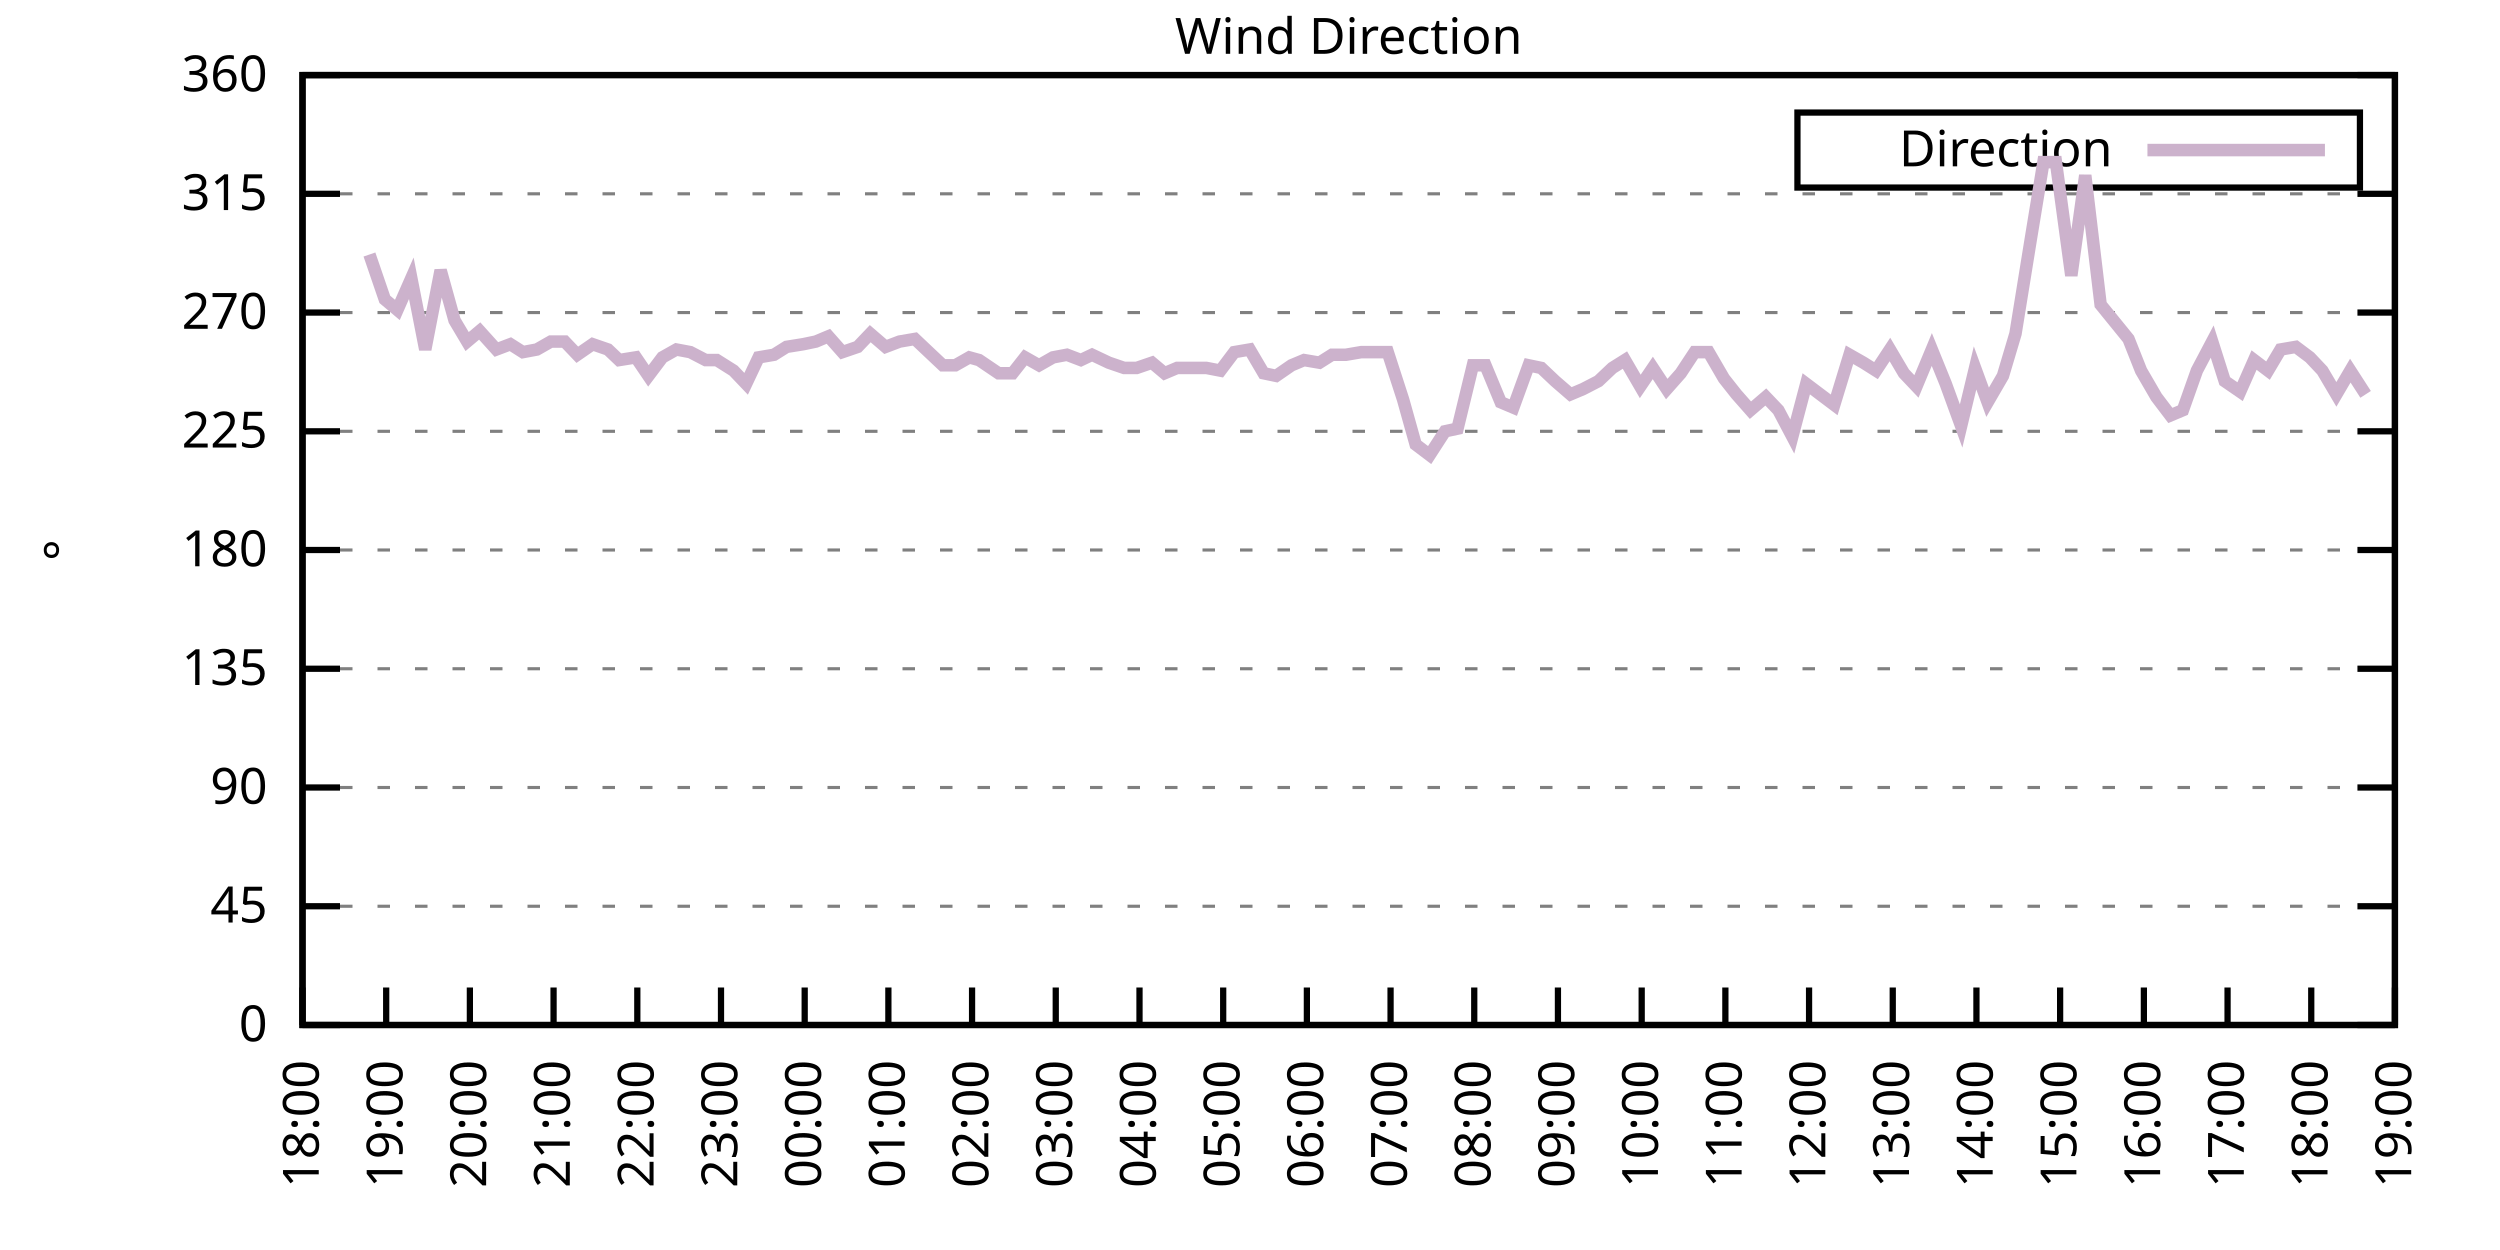
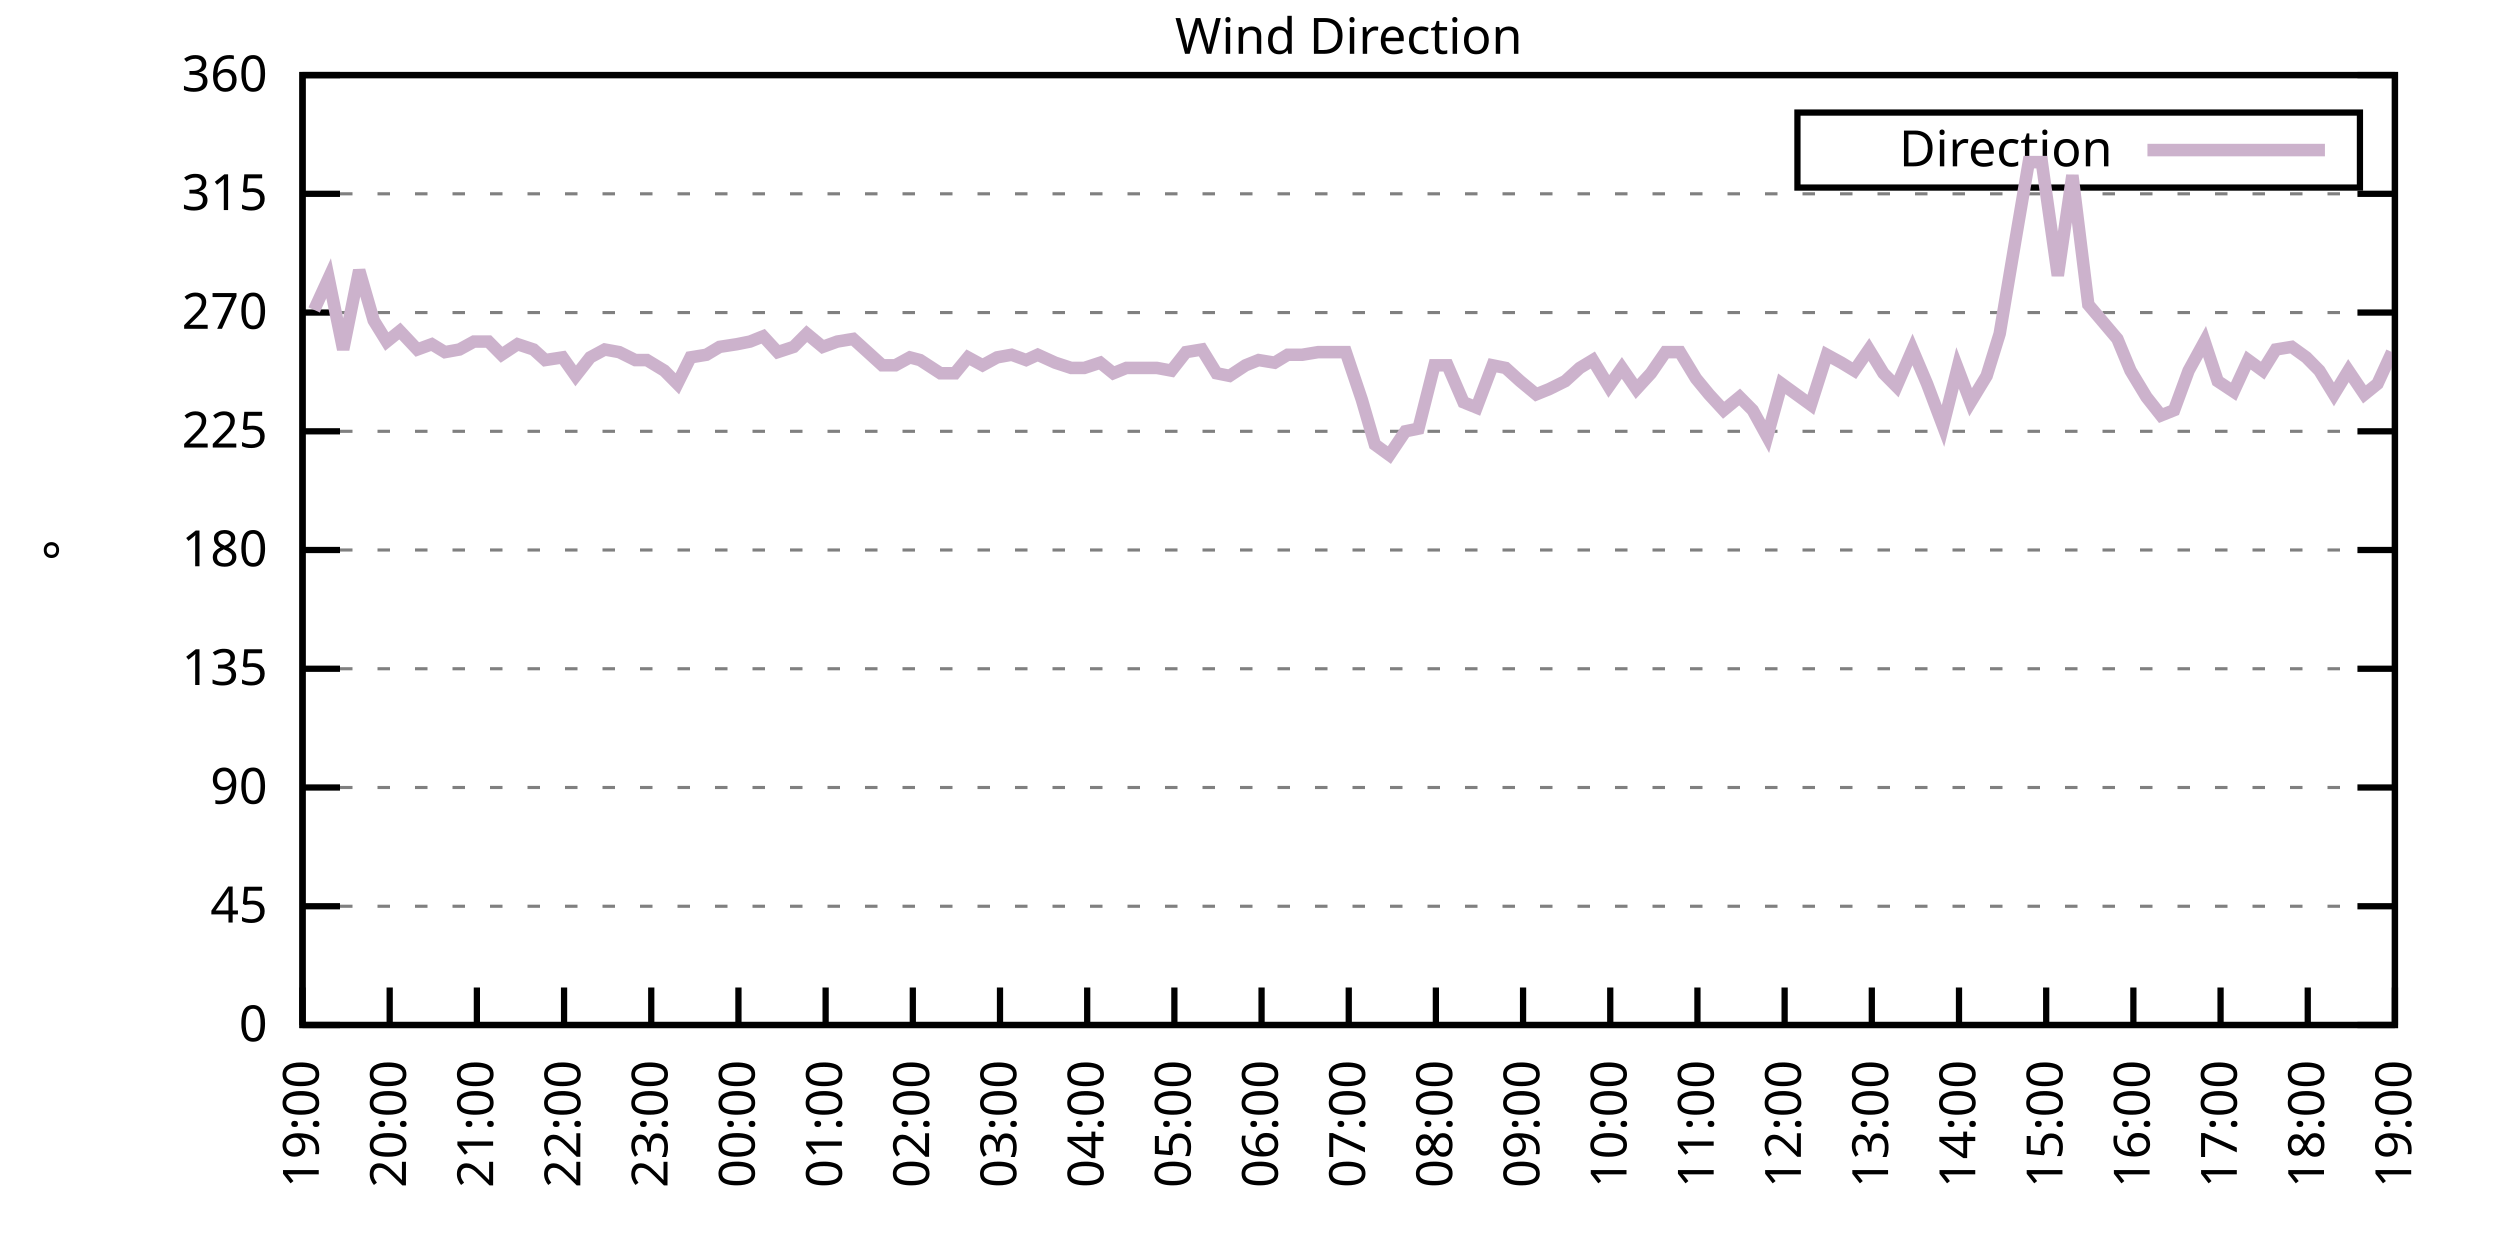
<svg xmlns="http://www.w3.org/2000/svg" xmlns:xlink="http://www.w3.org/1999/xlink" width="400" height="200" viewBox="0 0 400 200">
  <g id="gnuplot_canvas">
    <rect x="0" y="0" width="400" height="200" fill="none" />
    <defs>
      <circle id="gpDot" r="0.5" stroke-width="0.5" stroke="currentColor" />
      <path id="gpPt0" stroke-width="0.333" stroke="currentColor" d="M-1,0 h2 M0,-1 v2" />
      <path id="gpPt1" stroke-width="0.333" stroke="currentColor" d="M-1,-1 L1,1 M1,-1 L-1,1" />
      <path id="gpPt2" stroke-width="0.333" stroke="currentColor" d="M-1,0 L1,0 M0,-1 L0,1 M-1,-1 L1,1 M-1,1 L1,-1" />
      <rect id="gpPt3" stroke-width="0.333" stroke="currentColor" x="-1" y="-1" width="2" height="2" />
      <rect id="gpPt4" stroke-width="0.333" stroke="currentColor" fill="currentColor" x="-1" y="-1" width="2" height="2" />
      <circle id="gpPt5" stroke-width="0.333" stroke="currentColor" cx="0" cy="0" r="1" />
      <use xlink:href="#gpPt5" id="gpPt6" fill="currentColor" stroke="none" />
      <path id="gpPt7" stroke-width="0.333" stroke="currentColor" d="M0,-1.33 L-1.33,0.67 L1.33,0.67 z" />
      <use xlink:href="#gpPt7" id="gpPt8" fill="currentColor" stroke="none" />
      <use xlink:href="#gpPt7" id="gpPt9" stroke="currentColor" transform="rotate(180)" />
      <use xlink:href="#gpPt9" id="gpPt10" fill="currentColor" stroke="none" />
      <use xlink:href="#gpPt3" id="gpPt11" stroke="currentColor" transform="rotate(45)" />
      <use xlink:href="#gpPt11" id="gpPt12" fill="currentColor" stroke="none" />
      <path id="gpPt13" stroke-width="0.333" stroke="currentColor" d="M0,1.330 L1.265,0.411 L0.782,-1.067 L-0.782,-1.076 L-1.265,0.411 z" />
      <use xlink:href="#gpPt13" id="gpPt14" fill="currentColor" stroke="none" />
      <filter id="textbox" filterUnits="objectBoundingBox" x="0" y="0" height="1" width="1">
        <feFlood flood-color="white" flood-opacity="1" result="bgnd" />
        <feComposite in="SourceGraphic" in2="bgnd" operator="atop" />
      </filter>
      <filter id="greybox" filterUnits="objectBoundingBox" x="0" y="0" height="1" width="1">
        <feFlood flood-color="lightgrey" flood-opacity="1" result="grey" />
        <feComposite in="SourceGraphic" in2="grey" operator="atop" />
      </filter>
    </defs>
    <g fill="none" color="white" stroke="currentColor" stroke-width="1.00" stroke-linecap="butt" stroke-linejoin="miter">
</g>
    <g fill="none" color="black" stroke="currentColor" stroke-width="1.00" stroke-linecap="butt" stroke-linejoin="miter">
      <g stroke="none" shape-rendering="crispEdges">
        <polygon fill="rgb(255, 255, 255)" points="48.40,164.00 383.18,164.00 383.18,12.02 48.40,12.02 " />
      </g>
    </g>
    <g fill="none" color="black" stroke="currentColor" stroke-width="1.00" stroke-linecap="butt" stroke-linejoin="miter">
</g>
    <g fill="none" color="black" stroke="black" stroke-width="0.50" stroke-linecap="butt" stroke-linejoin="miter">
</g>
    <g fill="none" color="gray" stroke="currentColor" stroke-width="0.50" stroke-linecap="butt" stroke-linejoin="miter">
      <path stroke="gray" stroke-dasharray="2,4" class="gridline" d="M48.40,164.00 L383.19,164.00  " />
    </g>
    <g fill="none" color="gray" stroke="gray" stroke-width="1.00" stroke-linecap="butt" stroke-linejoin="miter">
</g>
    <g fill="none" color="black" stroke="currentColor" stroke-width="1.00" stroke-linecap="butt" stroke-linejoin="miter">
      <path stroke="black" d="M48.40,164.00 L54.40,164.00 M383.19,164.00 L377.19,164.00  " />
      <g transform="translate(42.80,166.60)" stroke="none" fill="black" font-family="Sans" font-size="8.00" text-anchor="end">
        <text>
          <tspan font-family="Sans"> 0</tspan>
        </text>
      </g>
    </g>
    <g fill="none" color="black" stroke="currentColor" stroke-width="1.00" stroke-linecap="butt" stroke-linejoin="miter">
</g>
    <g fill="none" color="black" stroke="black" stroke-width="0.50" stroke-linecap="butt" stroke-linejoin="miter">
</g>
    <g fill="none" color="gray" stroke="currentColor" stroke-width="0.50" stroke-linecap="butt" stroke-linejoin="miter">
      <path stroke="gray" stroke-dasharray="2,4" class="gridline" d="M48.40,145.00 L383.19,145.00  " />
    </g>
    <g fill="none" color="gray" stroke="gray" stroke-width="1.00" stroke-linecap="butt" stroke-linejoin="miter">
</g>
    <g fill="none" color="black" stroke="currentColor" stroke-width="1.00" stroke-linecap="butt" stroke-linejoin="miter">
      <path stroke="black" d="M48.40,145.00 L54.40,145.00 M383.19,145.00 L377.19,145.00  " />
      <g transform="translate(42.80,147.60)" stroke="none" fill="black" font-family="Sans" font-size="8.00" text-anchor="end">
        <text>
          <tspan font-family="Sans"> 45</tspan>
        </text>
      </g>
    </g>
    <g fill="none" color="black" stroke="currentColor" stroke-width="1.00" stroke-linecap="butt" stroke-linejoin="miter">
</g>
    <g fill="none" color="black" stroke="black" stroke-width="0.50" stroke-linecap="butt" stroke-linejoin="miter">
</g>
    <g fill="none" color="gray" stroke="currentColor" stroke-width="0.50" stroke-linecap="butt" stroke-linejoin="miter">
      <path stroke="gray" stroke-dasharray="2,4" class="gridline" d="M48.40,126.00 L383.19,126.00  " />
    </g>
    <g fill="none" color="gray" stroke="gray" stroke-width="1.00" stroke-linecap="butt" stroke-linejoin="miter">
</g>
    <g fill="none" color="black" stroke="currentColor" stroke-width="1.00" stroke-linecap="butt" stroke-linejoin="miter">
      <path stroke="black" d="M48.40,126.00 L54.40,126.00 M383.19,126.00 L377.19,126.00  " />
      <g transform="translate(42.80,128.60)" stroke="none" fill="black" font-family="Sans" font-size="8.00" text-anchor="end">
        <text>
          <tspan font-family="Sans"> 90</tspan>
        </text>
      </g>
    </g>
    <g fill="none" color="black" stroke="currentColor" stroke-width="1.00" stroke-linecap="butt" stroke-linejoin="miter">
</g>
    <g fill="none" color="black" stroke="black" stroke-width="0.50" stroke-linecap="butt" stroke-linejoin="miter">
</g>
    <g fill="none" color="gray" stroke="currentColor" stroke-width="0.50" stroke-linecap="butt" stroke-linejoin="miter">
      <path stroke="gray" stroke-dasharray="2,4" class="gridline" d="M48.40,107.00 L383.19,107.00  " />
    </g>
    <g fill="none" color="gray" stroke="gray" stroke-width="1.00" stroke-linecap="butt" stroke-linejoin="miter">
</g>
    <g fill="none" color="black" stroke="currentColor" stroke-width="1.00" stroke-linecap="butt" stroke-linejoin="miter">
      <path stroke="black" d="M48.40,107.00 L54.40,107.00 M383.19,107.00 L377.19,107.00  " />
      <g transform="translate(42.80,109.60)" stroke="none" fill="black" font-family="Sans" font-size="8.00" text-anchor="end">
        <text>
          <tspan font-family="Sans"> 135</tspan>
        </text>
      </g>
    </g>
    <g fill="none" color="black" stroke="currentColor" stroke-width="1.00" stroke-linecap="butt" stroke-linejoin="miter">
</g>
    <g fill="none" color="black" stroke="black" stroke-width="0.50" stroke-linecap="butt" stroke-linejoin="miter">
</g>
    <g fill="none" color="gray" stroke="currentColor" stroke-width="0.50" stroke-linecap="butt" stroke-linejoin="miter">
      <path stroke="gray" stroke-dasharray="2,4" class="gridline" d="M48.40,88.00 L383.19,88.00  " />
    </g>
    <g fill="none" color="gray" stroke="gray" stroke-width="1.00" stroke-linecap="butt" stroke-linejoin="miter">
</g>
    <g fill="none" color="black" stroke="currentColor" stroke-width="1.00" stroke-linecap="butt" stroke-linejoin="miter">
      <path stroke="black" d="M48.40,88.00 L54.40,88.00 M383.19,88.00 L377.19,88.00  " />
      <g transform="translate(42.80,90.60)" stroke="none" fill="black" font-family="Sans" font-size="8.00" text-anchor="end">
        <text>
          <tspan font-family="Sans"> 180</tspan>
        </text>
      </g>
    </g>
    <g fill="none" color="black" stroke="currentColor" stroke-width="1.00" stroke-linecap="butt" stroke-linejoin="miter">
</g>
    <g fill="none" color="black" stroke="black" stroke-width="0.50" stroke-linecap="butt" stroke-linejoin="miter">
</g>
    <g fill="none" color="gray" stroke="currentColor" stroke-width="0.50" stroke-linecap="butt" stroke-linejoin="miter">
      <path stroke="gray" stroke-dasharray="2,4" class="gridline" d="M48.40,69.01 L383.19,69.01  " />
    </g>
    <g fill="none" color="gray" stroke="gray" stroke-width="1.00" stroke-linecap="butt" stroke-linejoin="miter">
</g>
    <g fill="none" color="black" stroke="currentColor" stroke-width="1.00" stroke-linecap="butt" stroke-linejoin="miter">
      <path stroke="black" d="M48.40,69.01 L54.40,69.01 M383.19,69.01 L377.19,69.01  " />
      <g transform="translate(42.80,71.61)" stroke="none" fill="black" font-family="Sans" font-size="8.00" text-anchor="end">
        <text>
          <tspan font-family="Sans"> 225</tspan>
        </text>
      </g>
    </g>
    <g fill="none" color="black" stroke="currentColor" stroke-width="1.00" stroke-linecap="butt" stroke-linejoin="miter">
</g>
    <g fill="none" color="black" stroke="black" stroke-width="0.50" stroke-linecap="butt" stroke-linejoin="miter">
</g>
    <g fill="none" color="gray" stroke="currentColor" stroke-width="0.50" stroke-linecap="butt" stroke-linejoin="miter">
      <path stroke="gray" stroke-dasharray="2,4" class="gridline" d="M48.40,50.01 L383.19,50.01  " />
    </g>
    <g fill="none" color="gray" stroke="gray" stroke-width="1.00" stroke-linecap="butt" stroke-linejoin="miter">
</g>
    <g fill="none" color="black" stroke="currentColor" stroke-width="1.00" stroke-linecap="butt" stroke-linejoin="miter">
      <path stroke="black" d="M48.40,50.01 L54.40,50.01 M383.19,50.01 L377.19,50.01  " />
      <g transform="translate(42.80,52.61)" stroke="none" fill="black" font-family="Sans" font-size="8.00" text-anchor="end">
        <text>
          <tspan font-family="Sans"> 270</tspan>
        </text>
      </g>
    </g>
    <g fill="none" color="black" stroke="currentColor" stroke-width="1.00" stroke-linecap="butt" stroke-linejoin="miter">
</g>
    <g fill="none" color="black" stroke="black" stroke-width="0.50" stroke-linecap="butt" stroke-linejoin="miter">
</g>
    <g fill="none" color="gray" stroke="currentColor" stroke-width="0.50" stroke-linecap="butt" stroke-linejoin="miter">
      <path stroke="gray" stroke-dasharray="2,4" class="gridline" d="M48.40,31.01 L383.19,31.01  " />
    </g>
    <g fill="none" color="gray" stroke="gray" stroke-width="1.00" stroke-linecap="butt" stroke-linejoin="miter">
</g>
    <g fill="none" color="black" stroke="currentColor" stroke-width="1.00" stroke-linecap="butt" stroke-linejoin="miter">
      <path stroke="black" d="M48.40,31.01 L54.40,31.01 M383.19,31.01 L377.19,31.01  " />
      <g transform="translate(42.80,33.61)" stroke="none" fill="black" font-family="Sans" font-size="8.00" text-anchor="end">
        <text>
          <tspan font-family="Sans"> 315</tspan>
        </text>
      </g>
    </g>
    <g fill="none" color="black" stroke="currentColor" stroke-width="1.00" stroke-linecap="butt" stroke-linejoin="miter">
</g>
    <g fill="none" color="black" stroke="black" stroke-width="0.50" stroke-linecap="butt" stroke-linejoin="miter">
</g>
    <g fill="none" color="gray" stroke="currentColor" stroke-width="0.50" stroke-linecap="butt" stroke-linejoin="miter">
      <path stroke="gray" stroke-dasharray="2,4" class="gridline" d="M48.40,12.01 L383.19,12.01  " />
    </g>
    <g fill="none" color="gray" stroke="gray" stroke-width="1.00" stroke-linecap="butt" stroke-linejoin="miter">
</g>
    <g fill="none" color="black" stroke="currentColor" stroke-width="1.00" stroke-linecap="butt" stroke-linejoin="miter">
      <path stroke="black" d="M48.40,12.01 L54.40,12.01 M383.19,12.01 L377.19,12.01  " />
      <g transform="translate(42.80,14.61)" stroke="none" fill="black" font-family="Sans" font-size="8.00" text-anchor="end">
        <text>
          <tspan font-family="Sans"> 360</tspan>
        </text>
      </g>
    </g>
    <g fill="none" color="black" stroke="currentColor" stroke-width="1.00" stroke-linecap="butt" stroke-linejoin="miter">
      <path stroke="black" d="M48.40,164.00 L48.40,158.00  " />
      <g transform="translate(51.00,169.60) rotate(270.00)" stroke="none" fill="black" font-family="Sans" font-size="8.00" text-anchor="end">
        <text>
-           <tspan font-family="Sans">18:00</tspan>
-         </text>
-       </g>
-     </g>
-     <g fill="none" color="black" stroke="currentColor" stroke-width="1.00" stroke-linecap="butt" stroke-linejoin="miter">
-       <path stroke="black" d="M61.79,164.00 L61.79,158.00  " />
-       <g transform="translate(64.39,169.60) rotate(270.00)" stroke="none" fill="black" font-family="Sans" font-size="8.00" text-anchor="end">
-         <text>
          <tspan font-family="Sans">19:00</tspan>
        </text>
      </g>
    </g>
    <g fill="none" color="black" stroke="currentColor" stroke-width="1.00" stroke-linecap="butt" stroke-linejoin="miter">
-       <path stroke="black" d="M75.18,164.00 L75.18,158.00  " />
-       <g transform="translate(77.78,169.60) rotate(270.00)" stroke="none" fill="black" font-family="Sans" font-size="8.00" text-anchor="end">
+       <path stroke="black" d="M62.35,164.00 L62.35,158.00  " />
+       <g transform="translate(64.95,169.60) rotate(270.00)" stroke="none" fill="black" font-family="Sans" font-size="8.00" text-anchor="end">
        <text>
          <tspan font-family="Sans">20:00</tspan>
        </text>
      </g>
    </g>
    <g fill="none" color="black" stroke="currentColor" stroke-width="1.00" stroke-linecap="butt" stroke-linejoin="miter">
-       <path stroke="black" d="M88.57,164.00 L88.57,158.00  " />
-       <g transform="translate(91.17,169.60) rotate(270.00)" stroke="none" fill="black" font-family="Sans" font-size="8.00" text-anchor="end">
+       <path stroke="black" d="M76.30,164.00 L76.30,158.00  " />
+       <g transform="translate(78.90,169.60) rotate(270.00)" stroke="none" fill="black" font-family="Sans" font-size="8.00" text-anchor="end">
        <text>
          <tspan font-family="Sans">21:00</tspan>
        </text>
      </g>
    </g>
    <g fill="none" color="black" stroke="currentColor" stroke-width="1.00" stroke-linecap="butt" stroke-linejoin="miter">
-       <path stroke="black" d="M101.97,164.00 L101.97,158.00  " />
-       <g transform="translate(104.57,169.60) rotate(270.00)" stroke="none" fill="black" font-family="Sans" font-size="8.00" text-anchor="end">
+       <path stroke="black" d="M90.25,164.00 L90.25,158.00  " />
+       <g transform="translate(92.85,169.60) rotate(270.00)" stroke="none" fill="black" font-family="Sans" font-size="8.00" text-anchor="end">
        <text>
          <tspan font-family="Sans">22:00</tspan>
        </text>
      </g>
    </g>
    <g fill="none" color="black" stroke="currentColor" stroke-width="1.00" stroke-linecap="butt" stroke-linejoin="miter">
-       <path stroke="black" d="M115.36,164.00 L115.36,158.00  " />
-       <g transform="translate(117.96,169.60) rotate(270.00)" stroke="none" fill="black" font-family="Sans" font-size="8.00" text-anchor="end">
+       <path stroke="black" d="M104.20,164.00 L104.20,158.00  " />
+       <g transform="translate(106.80,169.60) rotate(270.00)" stroke="none" fill="black" font-family="Sans" font-size="8.00" text-anchor="end">
        <text>
          <tspan font-family="Sans">23:00</tspan>
        </text>
      </g>
    </g>
    <g fill="none" color="black" stroke="currentColor" stroke-width="1.00" stroke-linecap="butt" stroke-linejoin="miter">
-       <path stroke="black" d="M128.75,164.00 L128.75,158.00  " />
-       <g transform="translate(131.35,169.60) rotate(270.00)" stroke="none" fill="black" font-family="Sans" font-size="8.00" text-anchor="end">
+       <path stroke="black" d="M118.15,164.00 L118.15,158.00  " />
+       <g transform="translate(120.75,169.60) rotate(270.00)" stroke="none" fill="black" font-family="Sans" font-size="8.00" text-anchor="end">
        <text>
          <tspan font-family="Sans">00:00</tspan>
        </text>
      </g>
    </g>
    <g fill="none" color="black" stroke="currentColor" stroke-width="1.00" stroke-linecap="butt" stroke-linejoin="miter">
-       <path stroke="black" d="M142.14,164.00 L142.14,158.00  " />
-       <g transform="translate(144.74,169.60) rotate(270.00)" stroke="none" fill="black" font-family="Sans" font-size="8.00" text-anchor="end">
+       <path stroke="black" d="M132.10,164.00 L132.10,158.00  " />
+       <g transform="translate(134.70,169.60) rotate(270.00)" stroke="none" fill="black" font-family="Sans" font-size="8.00" text-anchor="end">
        <text>
          <tspan font-family="Sans">01:00</tspan>
        </text>
      </g>
    </g>
    <g fill="none" color="black" stroke="currentColor" stroke-width="1.00" stroke-linecap="butt" stroke-linejoin="miter">
-       <path stroke="black" d="M155.53,164.00 L155.53,158.00  " />
-       <g transform="translate(158.13,169.60) rotate(270.00)" stroke="none" fill="black" font-family="Sans" font-size="8.00" text-anchor="end">
+       <path stroke="black" d="M146.05,164.00 L146.05,158.00  " />
+       <g transform="translate(148.65,169.60) rotate(270.00)" stroke="none" fill="black" font-family="Sans" font-size="8.00" text-anchor="end">
        <text>
          <tspan font-family="Sans">02:00</tspan>
        </text>
      </g>
    </g>
    <g fill="none" color="black" stroke="currentColor" stroke-width="1.00" stroke-linecap="butt" stroke-linejoin="miter">
-       <path stroke="black" d="M168.92,164.00 L168.92,158.00  " />
-       <g transform="translate(171.52,169.60) rotate(270.00)" stroke="none" fill="black" font-family="Sans" font-size="8.00" text-anchor="end">
+       <path stroke="black" d="M160.00,164.00 L160.00,158.00  " />
+       <g transform="translate(162.60,169.60) rotate(270.00)" stroke="none" fill="black" font-family="Sans" font-size="8.00" text-anchor="end">
        <text>
          <tspan font-family="Sans">03:00</tspan>
        </text>
      </g>
    </g>
    <g fill="none" color="black" stroke="currentColor" stroke-width="1.00" stroke-linecap="butt" stroke-linejoin="miter">
-       <path stroke="black" d="M182.32,164.00 L182.32,158.00  " />
-       <g transform="translate(184.92,169.60) rotate(270.00)" stroke="none" fill="black" font-family="Sans" font-size="8.00" text-anchor="end">
+       <path stroke="black" d="M173.95,164.00 L173.95,158.00  " />
+       <g transform="translate(176.55,169.60) rotate(270.00)" stroke="none" fill="black" font-family="Sans" font-size="8.00" text-anchor="end">
        <text>
          <tspan font-family="Sans">04:00</tspan>
        </text>
      </g>
    </g>
    <g fill="none" color="black" stroke="currentColor" stroke-width="1.00" stroke-linecap="butt" stroke-linejoin="miter">
-       <path stroke="black" d="M195.71,164.00 L195.71,158.00  " />
-       <g transform="translate(198.31,169.60) rotate(270.00)" stroke="none" fill="black" font-family="Sans" font-size="8.00" text-anchor="end">
+       <path stroke="black" d="M187.90,164.00 L187.90,158.00  " />
+       <g transform="translate(190.50,169.60) rotate(270.00)" stroke="none" fill="black" font-family="Sans" font-size="8.00" text-anchor="end">
        <text>
          <tspan font-family="Sans">05:00</tspan>
        </text>
      </g>
    </g>
    <g fill="none" color="black" stroke="currentColor" stroke-width="1.00" stroke-linecap="butt" stroke-linejoin="miter">
-       <path stroke="black" d="M209.10,164.00 L209.10,158.00  " />
-       <g transform="translate(211.70,169.60) rotate(270.00)" stroke="none" fill="black" font-family="Sans" font-size="8.00" text-anchor="end">
+       <path stroke="black" d="M201.85,164.00 L201.85,158.00  " />
+       <g transform="translate(204.45,169.60) rotate(270.00)" stroke="none" fill="black" font-family="Sans" font-size="8.00" text-anchor="end">
        <text>
          <tspan font-family="Sans">06:00</tspan>
        </text>
      </g>
    </g>
    <g fill="none" color="black" stroke="currentColor" stroke-width="1.00" stroke-linecap="butt" stroke-linejoin="miter">
-       <path stroke="black" d="M222.49,164.00 L222.49,158.00  " />
-       <g transform="translate(225.09,169.60) rotate(270.00)" stroke="none" fill="black" font-family="Sans" font-size="8.00" text-anchor="end">
+       <path stroke="black" d="M215.80,164.00 L215.80,158.00  " />
+       <g transform="translate(218.40,169.60) rotate(270.00)" stroke="none" fill="black" font-family="Sans" font-size="8.00" text-anchor="end">
        <text>
          <tspan font-family="Sans">07:00</tspan>
        </text>
      </g>
    </g>
    <g fill="none" color="black" stroke="currentColor" stroke-width="1.00" stroke-linecap="butt" stroke-linejoin="miter">
-       <path stroke="black" d="M235.88,164.00 L235.88,158.00  " />
-       <g transform="translate(238.48,169.60) rotate(270.00)" stroke="none" fill="black" font-family="Sans" font-size="8.00" text-anchor="end">
+       <path stroke="black" d="M229.74,164.00 L229.74,158.00  " />
+       <g transform="translate(232.34,169.60) rotate(270.00)" stroke="none" fill="black" font-family="Sans" font-size="8.00" text-anchor="end">
        <text>
          <tspan font-family="Sans">08:00</tspan>
        </text>
      </g>
    </g>
    <g fill="none" color="black" stroke="currentColor" stroke-width="1.00" stroke-linecap="butt" stroke-linejoin="miter">
-       <path stroke="black" d="M249.27,164.00 L249.27,158.00  " />
-       <g transform="translate(251.87,169.60) rotate(270.00)" stroke="none" fill="black" font-family="Sans" font-size="8.00" text-anchor="end">
+       <path stroke="black" d="M243.69,164.00 L243.69,158.00  " />
+       <g transform="translate(246.29,169.60) rotate(270.00)" stroke="none" fill="black" font-family="Sans" font-size="8.00" text-anchor="end">
        <text>
          <tspan font-family="Sans">09:00</tspan>
        </text>
      </g>
    </g>
    <g fill="none" color="black" stroke="currentColor" stroke-width="1.00" stroke-linecap="butt" stroke-linejoin="miter">
-       <path stroke="black" d="M262.67,164.00 L262.67,158.00  " />
-       <g transform="translate(265.27,169.60) rotate(270.00)" stroke="none" fill="black" font-family="Sans" font-size="8.00" text-anchor="end">
+       <path stroke="black" d="M257.64,164.00 L257.64,158.00  " />
+       <g transform="translate(260.24,169.60) rotate(270.00)" stroke="none" fill="black" font-family="Sans" font-size="8.00" text-anchor="end">
        <text>
          <tspan font-family="Sans">10:00</tspan>
        </text>
      </g>
    </g>
    <g fill="none" color="black" stroke="currentColor" stroke-width="1.00" stroke-linecap="butt" stroke-linejoin="miter">
-       <path stroke="black" d="M276.06,164.00 L276.06,158.00  " />
-       <g transform="translate(278.66,169.60) rotate(270.00)" stroke="none" fill="black" font-family="Sans" font-size="8.00" text-anchor="end">
+       <path stroke="black" d="M271.59,164.00 L271.59,158.00  " />
+       <g transform="translate(274.19,169.60) rotate(270.00)" stroke="none" fill="black" font-family="Sans" font-size="8.00" text-anchor="end">
        <text>
          <tspan font-family="Sans">11:00</tspan>
        </text>
      </g>
    </g>
    <g fill="none" color="black" stroke="currentColor" stroke-width="1.00" stroke-linecap="butt" stroke-linejoin="miter">
-       <path stroke="black" d="M289.45,164.00 L289.45,158.00  " />
-       <g transform="translate(292.05,169.60) rotate(270.00)" stroke="none" fill="black" font-family="Sans" font-size="8.00" text-anchor="end">
+       <path stroke="black" d="M285.54,164.00 L285.54,158.00  " />
+       <g transform="translate(288.14,169.60) rotate(270.00)" stroke="none" fill="black" font-family="Sans" font-size="8.00" text-anchor="end">
        <text>
          <tspan font-family="Sans">12:00</tspan>
        </text>
      </g>
    </g>
    <g fill="none" color="black" stroke="currentColor" stroke-width="1.00" stroke-linecap="butt" stroke-linejoin="miter">
-       <path stroke="black" d="M302.84,164.00 L302.84,158.00  " />
-       <g transform="translate(305.44,169.60) rotate(270.00)" stroke="none" fill="black" font-family="Sans" font-size="8.00" text-anchor="end">
+       <path stroke="black" d="M299.49,164.00 L299.49,158.00  " />
+       <g transform="translate(302.09,169.60) rotate(270.00)" stroke="none" fill="black" font-family="Sans" font-size="8.00" text-anchor="end">
        <text>
          <tspan font-family="Sans">13:00</tspan>
        </text>
      </g>
    </g>
    <g fill="none" color="black" stroke="currentColor" stroke-width="1.00" stroke-linecap="butt" stroke-linejoin="miter">
-       <path stroke="black" d="M316.23,164.00 L316.23,158.00  " />
-       <g transform="translate(318.83,169.60) rotate(270.00)" stroke="none" fill="black" font-family="Sans" font-size="8.00" text-anchor="end">
+       <path stroke="black" d="M313.44,164.00 L313.44,158.00  " />
+       <g transform="translate(316.04,169.60) rotate(270.00)" stroke="none" fill="black" font-family="Sans" font-size="8.00" text-anchor="end">
        <text>
          <tspan font-family="Sans">14:00</tspan>
        </text>
      </g>
    </g>
    <g fill="none" color="black" stroke="currentColor" stroke-width="1.00" stroke-linecap="butt" stroke-linejoin="miter">
-       <path stroke="black" d="M329.62,164.00 L329.62,158.00  " />
-       <g transform="translate(332.22,169.60) rotate(270.00)" stroke="none" fill="black" font-family="Sans" font-size="8.00" text-anchor="end">
+       <path stroke="black" d="M327.39,164.00 L327.39,158.00  " />
+       <g transform="translate(329.99,169.60) rotate(270.00)" stroke="none" fill="black" font-family="Sans" font-size="8.00" text-anchor="end">
        <text>
          <tspan font-family="Sans">15:00</tspan>
        </text>
      </g>
    </g>
    <g fill="none" color="black" stroke="currentColor" stroke-width="1.00" stroke-linecap="butt" stroke-linejoin="miter">
-       <path stroke="black" d="M343.02,164.00 L343.02,158.00  " />
-       <g transform="translate(345.62,169.60) rotate(270.00)" stroke="none" fill="black" font-family="Sans" font-size="8.00" text-anchor="end">
+       <path stroke="black" d="M341.34,164.00 L341.34,158.00  " />
+       <g transform="translate(343.94,169.60) rotate(270.00)" stroke="none" fill="black" font-family="Sans" font-size="8.00" text-anchor="end">
        <text>
          <tspan font-family="Sans">16:00</tspan>
        </text>
      </g>
    </g>
    <g fill="none" color="black" stroke="currentColor" stroke-width="1.00" stroke-linecap="butt" stroke-linejoin="miter">
-       <path stroke="black" d="M356.41,164.00 L356.41,158.00  " />
-       <g transform="translate(359.01,169.60) rotate(270.00)" stroke="none" fill="black" font-family="Sans" font-size="8.00" text-anchor="end">
+       <path stroke="black" d="M355.29,164.00 L355.29,158.00  " />
+       <g transform="translate(357.89,169.60) rotate(270.00)" stroke="none" fill="black" font-family="Sans" font-size="8.00" text-anchor="end">
        <text>
          <tspan font-family="Sans">17:00</tspan>
        </text>
      </g>
    </g>
    <g fill="none" color="black" stroke="currentColor" stroke-width="1.00" stroke-linecap="butt" stroke-linejoin="miter">
-       <path stroke="black" d="M369.80,164.00 L369.80,158.00  " />
-       <g transform="translate(372.40,169.60) rotate(270.00)" stroke="none" fill="black" font-family="Sans" font-size="8.00" text-anchor="end">
+       <path stroke="black" d="M369.24,164.00 L369.24,158.00  " />
+       <g transform="translate(371.84,169.60) rotate(270.00)" stroke="none" fill="black" font-family="Sans" font-size="8.00" text-anchor="end">
        <text>
          <tspan font-family="Sans">18:00</tspan>
        </text>
      </g>
    </g>
    <g fill="none" color="black" stroke="currentColor" stroke-width="1.00" stroke-linecap="butt" stroke-linejoin="miter">
      <path stroke="black" d="M383.19,164.00 L383.19,158.00  " />
      <g transform="translate(385.79,169.60) rotate(270.00)" stroke="none" fill="black" font-family="Sans" font-size="8.00" text-anchor="end">
        <text>
          <tspan font-family="Sans">19:00</tspan>
        </text>
      </g>
    </g>
    <g fill="none" color="black" stroke="currentColor" stroke-width="1.00" stroke-linecap="butt" stroke-linejoin="miter">
</g>
    <g fill="none" color="black" stroke="currentColor" stroke-width="1.00" stroke-linecap="butt" stroke-linejoin="miter">
      <path stroke="black" d="M48.40,12.01 L48.40,164.00 L383.19,164.00 L383.19,12.01 L48.40,12.01 Z  " />
    </g>
    <g fill="none" color="black" stroke="currentColor" stroke-width="1.00" stroke-linecap="butt" stroke-linejoin="miter">
</g>
    <g fill="none" color="black" stroke="currentColor" stroke-width="1.00" stroke-linecap="butt" stroke-linejoin="miter">
      <path stroke="black" d="M287.59,30.01 L287.59,18.01 L377.59,18.01 L377.59,30.01 L287.59,30.01 Z  " />
    </g>
    <g id="Wind_direction_plot_1">
      <g fill="none" color="white" stroke="black" stroke-width="2.00" stroke-linecap="butt" stroke-linejoin="miter">
</g>
      <g fill="none" color="black" stroke="currentColor" stroke-width="2.00" stroke-linecap="butt" stroke-linejoin="miter">
        <g transform="translate(337.99,26.61)" stroke="none" fill="black" font-family="Sans" font-size="8.00" text-anchor="end">
          <text>
            <tspan font-family="Sans">Direction</tspan>
          </text>
        </g>
      </g>
      <g fill="none" color="black" stroke="currentColor" stroke-width="2.00" stroke-linecap="butt" stroke-linejoin="miter">
-         <path stroke="rgb(204, 178, 204)" d="M343.59,24.01 L371.99,24.01 M59.11,40.72 L61.57,47.90 L63.58,49.59 L65.81,44.52 L68.04,55.92 L70.50,43.25   L72.73,51.27 L74.74,54.65 L76.75,52.96 L79.42,55.92 L81.66,55.07 L83.66,56.34 L85.90,55.92 L88.13,54.65   L90.36,54.65 L92.37,56.76 L94.82,55.07 L97.28,55.92 L99.06,57.61 L101.74,57.18 L103.75,60.14 L105.98,57.18   L108.22,55.92 L110.45,56.34 L112.90,57.61 L114.69,57.61 L117.37,59.30 L119.38,61.41 L121.38,57.18 L123.84,56.76   L125.85,55.50 L128.53,55.07 L130.54,54.65 L132.54,53.81 L134.78,56.34 L137.23,55.50 L139.24,53.39 L141.69,55.50   L143.93,54.65 L146.38,54.23 L148.61,56.34 L150.85,58.45 L152.85,58.45 L155.09,57.18 L156.65,57.61 L159.77,59.72   L162.01,59.72 L164.01,57.18 L166.25,58.45 L168.48,57.18 L170.71,56.76 L172.94,57.61 L174.73,56.76 L177.41,58.03   L179.86,58.87 L181.87,58.87 L184.32,58.03 L186.33,59.72 L188.34,58.87 L191.02,58.87 L193.03,58.87 L195.26,59.30   L197.49,56.34 L199.95,55.92 L202.18,59.72 L204.19,60.14 L206.64,58.45 L208.65,57.61 L211.11,58.03 L213.12,56.76   L215.35,56.76 L217.80,56.34 L220.04,56.34 L222.04,56.34 L224.50,63.94 L226.51,71.12 L228.74,72.81 L231.20,69.01   L233.20,68.58 L235.66,58.45 L237.67,58.45 L240.12,64.36 L242.13,65.21 L244.59,58.45 L246.60,58.87 L248.83,60.98   L251.28,63.10 L253.29,62.25 L255.75,60.98 L257.98,58.87 L259.99,57.61 L262.44,61.83 L264.45,58.87 L266.68,62.25   L268.92,59.72 L271.15,56.34 L273.38,56.34 L275.83,60.56 L277.84,63.10 L280.07,65.63 L282.53,63.52 L284.54,65.63   L286.77,69.85 L289.00,61.41 L293.47,64.78 L295.92,56.76 L298.15,58.03 L300.16,59.30 L302.39,55.92 L304.63,59.72   L306.63,61.83 L309.09,55.92 L311.32,61.41 L313.78,68.16 L316.01,58.87 L318.02,64.36 L320.47,60.14 L322.48,53.39   L324.94,38.19 L326.95,25.94 L328.95,25.94 L331.41,44.10 L333.64,28.05 L336.10,48.74 L340.56,54.23 L342.57,59.30   L345.02,63.52 L347.26,66.47 L349.26,65.63 L351.50,59.30 L353.95,54.65 L355.96,60.98 L358.42,62.67 L360.65,57.61   L362.88,59.30 L364.89,55.92 L367.34,55.50 L369.58,57.18 L371.58,59.30 L373.82,63.10 L376.05,59.30 L378.50,63.10    " />
+         <path stroke="rgb(204, 178, 204)" d="M343.59,24.01 L371.99,24.01 M50.26,49.59 L52.58,44.52 L54.91,55.92 L57.47,43.25 L59.79,51.27 L61.88,54.65   L63.98,52.96 L66.77,55.92 L69.09,55.07 L71.18,56.34 L73.51,55.92 L75.83,54.65 L78.16,54.65 L80.25,56.76   L82.81,55.07 L85.37,55.92 L87.23,57.61 L90.02,57.18 L92.11,60.14 L94.43,57.18 L96.76,55.92 L99.08,56.34   L101.64,57.61 L103.50,57.61 L106.29,59.30 L108.38,61.41 L110.48,57.18 L113.03,56.76 L115.13,55.50 L117.92,55.07   L120.01,54.65 L122.10,53.81 L124.43,56.34 L126.98,55.50 L129.08,53.39 L131.63,55.50 L133.96,54.65 L136.51,54.23   L138.84,56.34 L141.16,58.45 L143.26,58.45 L145.58,57.18 L147.21,57.61 L150.46,59.72 L152.79,59.72 L154.88,57.18   L157.21,58.45 L159.53,57.18 L161.86,56.76 L164.18,57.61 L166.04,56.76 L168.83,58.03 L171.39,58.87 L173.48,58.87   L176.04,58.03 L178.13,59.72 L180.22,58.87 L183.01,58.87 L185.11,58.87 L187.43,59.30 L189.76,56.34 L192.31,55.92   L194.64,59.72 L196.73,60.14 L199.29,58.45 L201.38,57.61 L203.94,58.03 L206.03,56.76 L208.36,56.76 L210.91,56.34   L213.24,56.34 L215.33,56.34 L217.89,63.94 L219.98,71.12 L222.30,72.81 L224.86,69.01 L226.95,68.58 L229.51,58.45   L231.60,58.45 L234.16,64.36 L236.25,65.21 L238.81,58.45 L240.90,58.87 L243.23,60.98 L245.79,63.10 L247.88,62.25   L250.44,60.98 L252.76,58.87 L254.85,57.61 L257.41,61.83 L259.50,58.87 L261.83,62.25 L264.15,59.72 L266.48,56.34   L268.80,56.34 L271.36,60.56 L273.45,63.10 L275.78,65.63 L278.34,63.52 L280.43,65.63 L282.75,69.85 L285.08,61.41   L289.73,64.78 L292.29,56.76 L294.61,58.03 L296.70,59.30 L299.03,55.92 L301.35,59.72 L303.44,61.83 L306.00,55.92   L308.33,61.41 L310.88,68.16 L313.21,58.87 L315.30,64.36 L317.86,60.14 L319.95,53.39 L322.51,38.19 L324.60,25.94   L326.69,25.94 L329.25,44.10 L331.58,28.05 L334.13,48.74 L338.78,54.23 L340.88,59.30 L343.43,63.52 L345.76,66.47   L347.85,65.63 L350.18,59.30 L352.73,54.65 L354.83,60.98 L357.38,62.67 L359.71,57.61 L362.03,59.30 L364.13,55.92   L366.68,55.50 L369.01,57.18 L371.10,59.30 L373.43,63.10 L375.75,59.30 L378.31,63.10 L380.40,61.41 L382.73,56.34    " />
      </g>
    </g>
    <g fill="none" color="black" stroke="currentColor" stroke-width="2.00" stroke-linecap="butt" stroke-linejoin="miter">
</g>
    <g fill="none" color="black" stroke="black" stroke-width="1.00" stroke-linecap="butt" stroke-linejoin="miter">
</g>
    <g fill="none" color="black" stroke="currentColor" stroke-width="1.00" stroke-linecap="butt" stroke-linejoin="miter">
      <path stroke="black" d="M48.40,12.01 L48.40,164.00 L383.19,164.00 L383.19,12.01 L48.40,12.01 Z  " />
      <g transform="translate(12.80,88.01) rotate(270.00)" stroke="none" fill="black" font-family="Sans" font-size="8.00" text-anchor="middle">
        <text>
          <tspan font-family="Sans">°</tspan>
        </text>
      </g>
    </g>
    <g fill="none" color="black" stroke="currentColor" stroke-width="1.00" stroke-linecap="butt" stroke-linejoin="miter">
</g>
    <g fill="none" color="black" stroke="currentColor" stroke-width="1.00" stroke-linecap="butt" stroke-linejoin="miter">
      <g transform="translate(215.79,8.61)" stroke="none" fill="black" font-family="Sans" font-size="8.00" text-anchor="middle">
        <text>
          <tspan font-family="Sans">Wind Direction</tspan>
        </text>
      </g>
    </g>
    <g fill="none" color="black" stroke="currentColor" stroke-width="1.00" stroke-linecap="butt" stroke-linejoin="miter">
</g>
  </g>
</svg>
